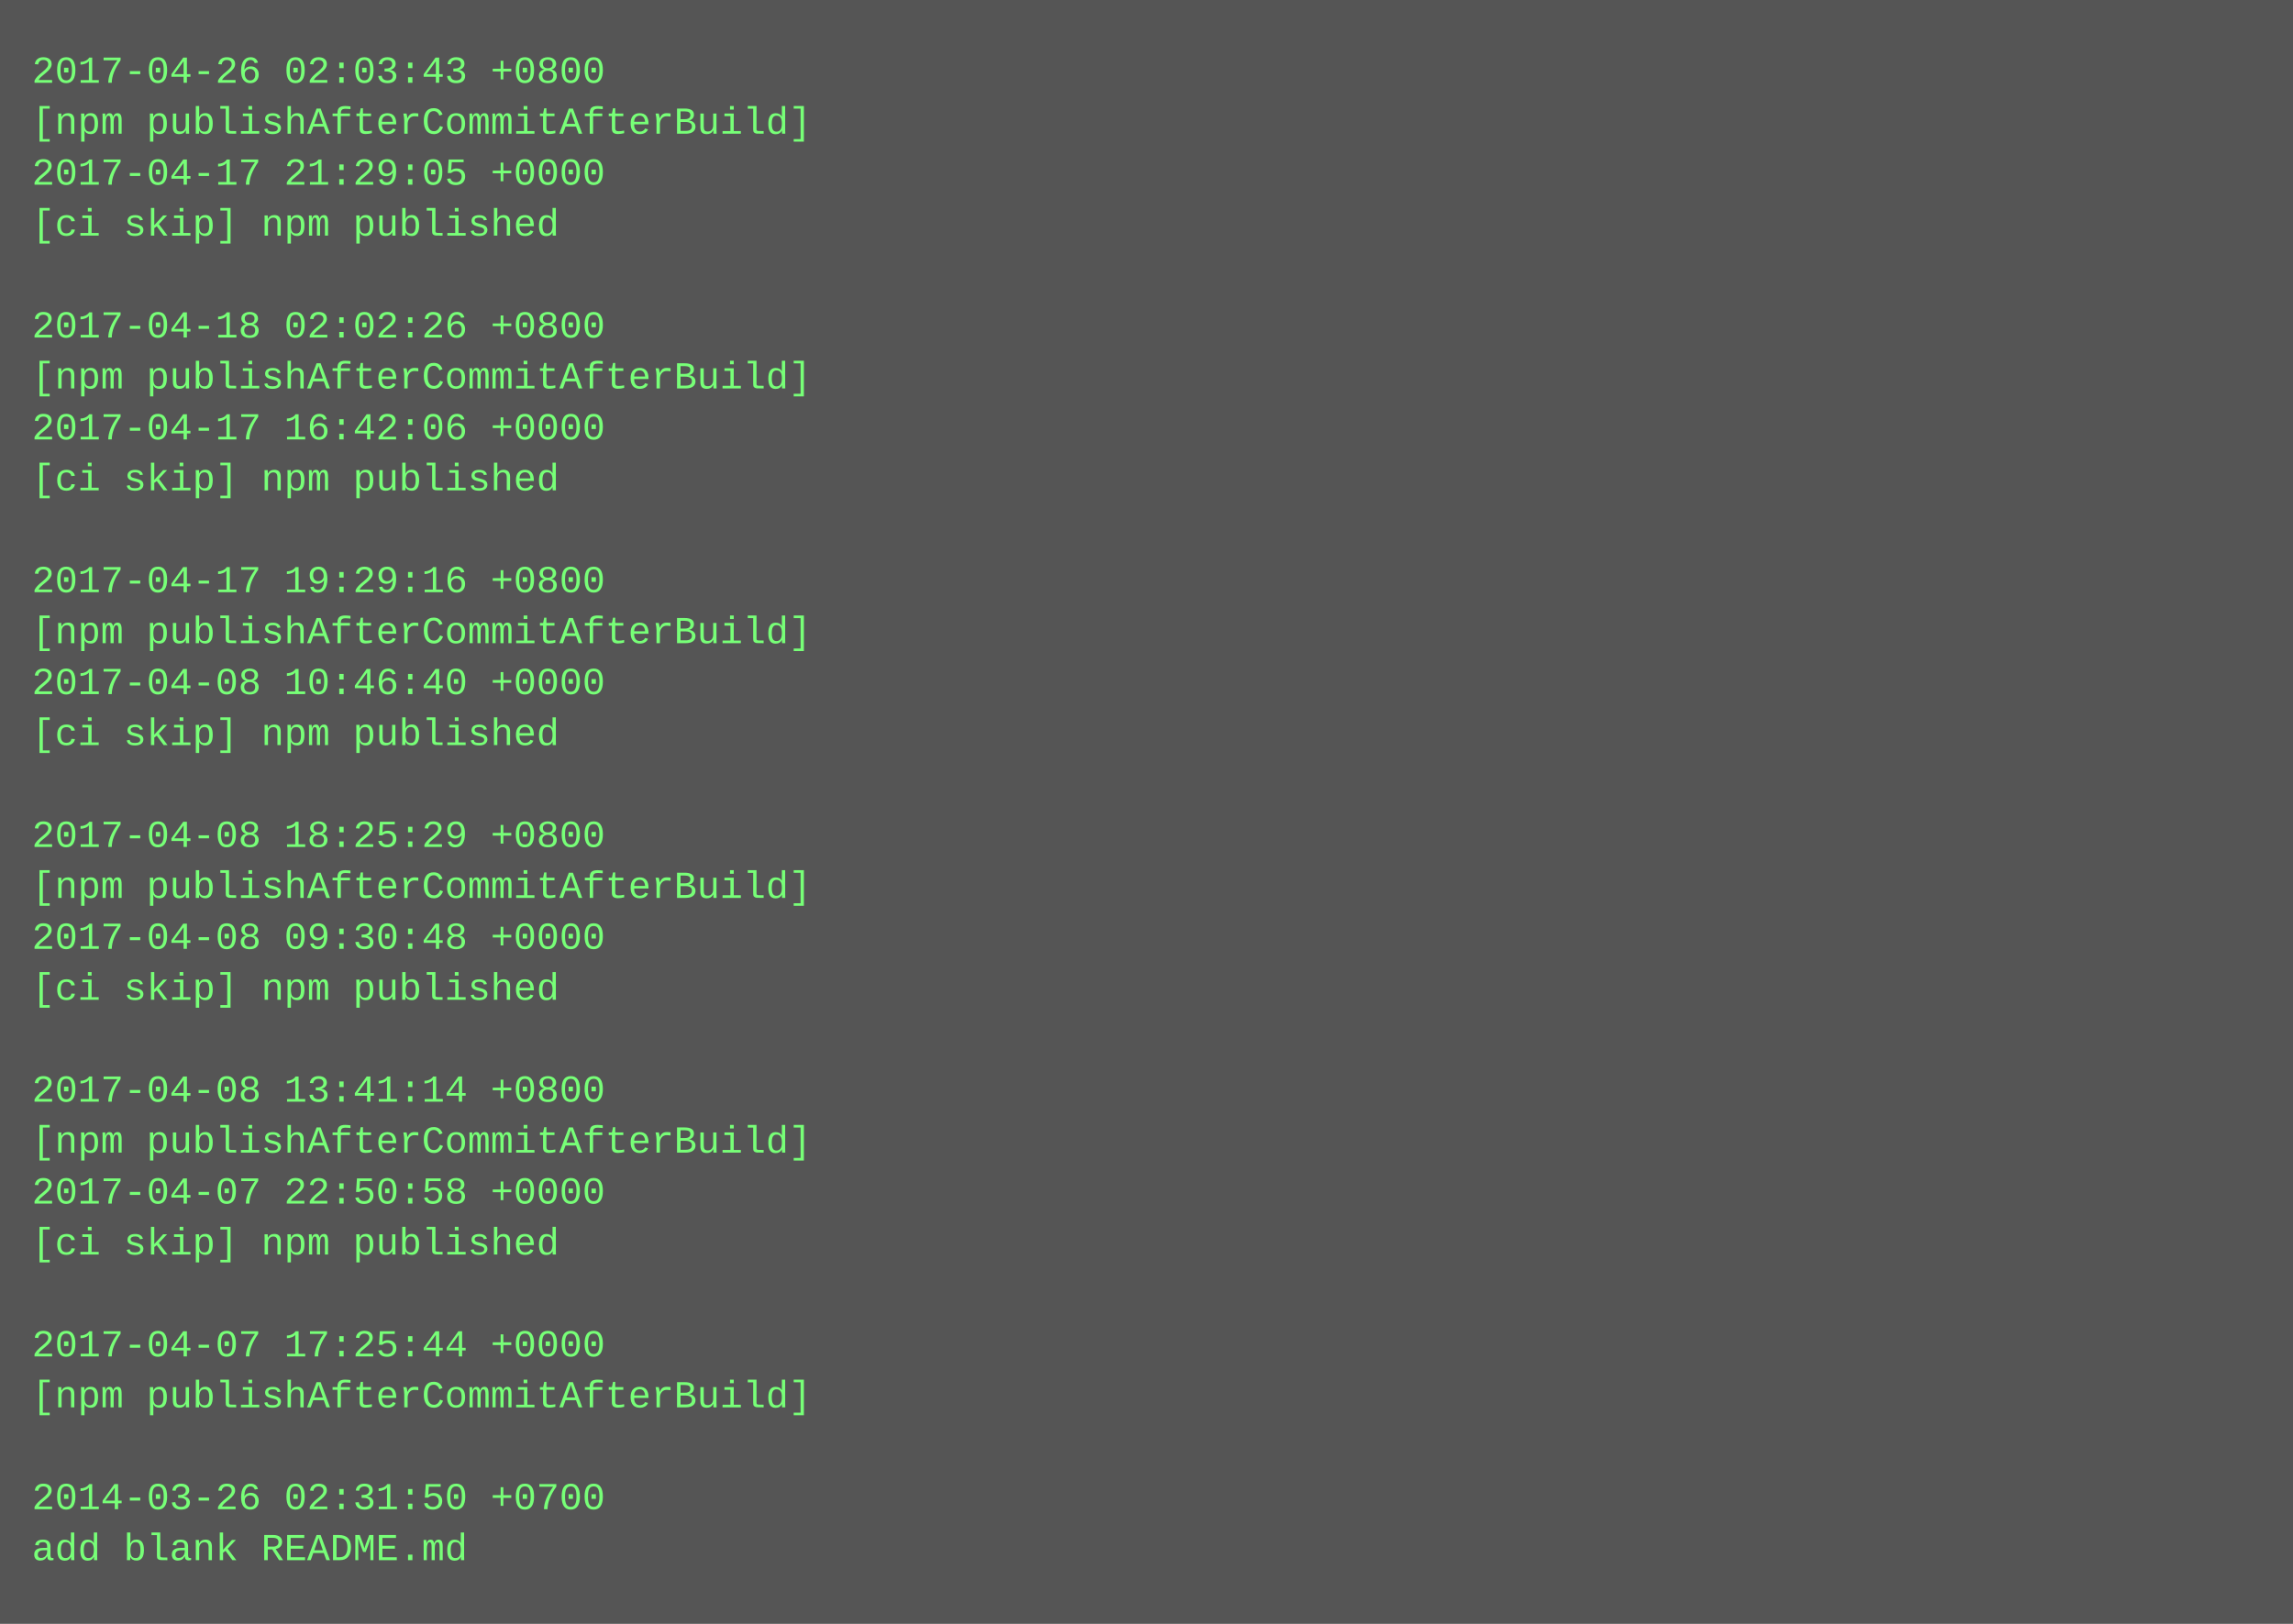
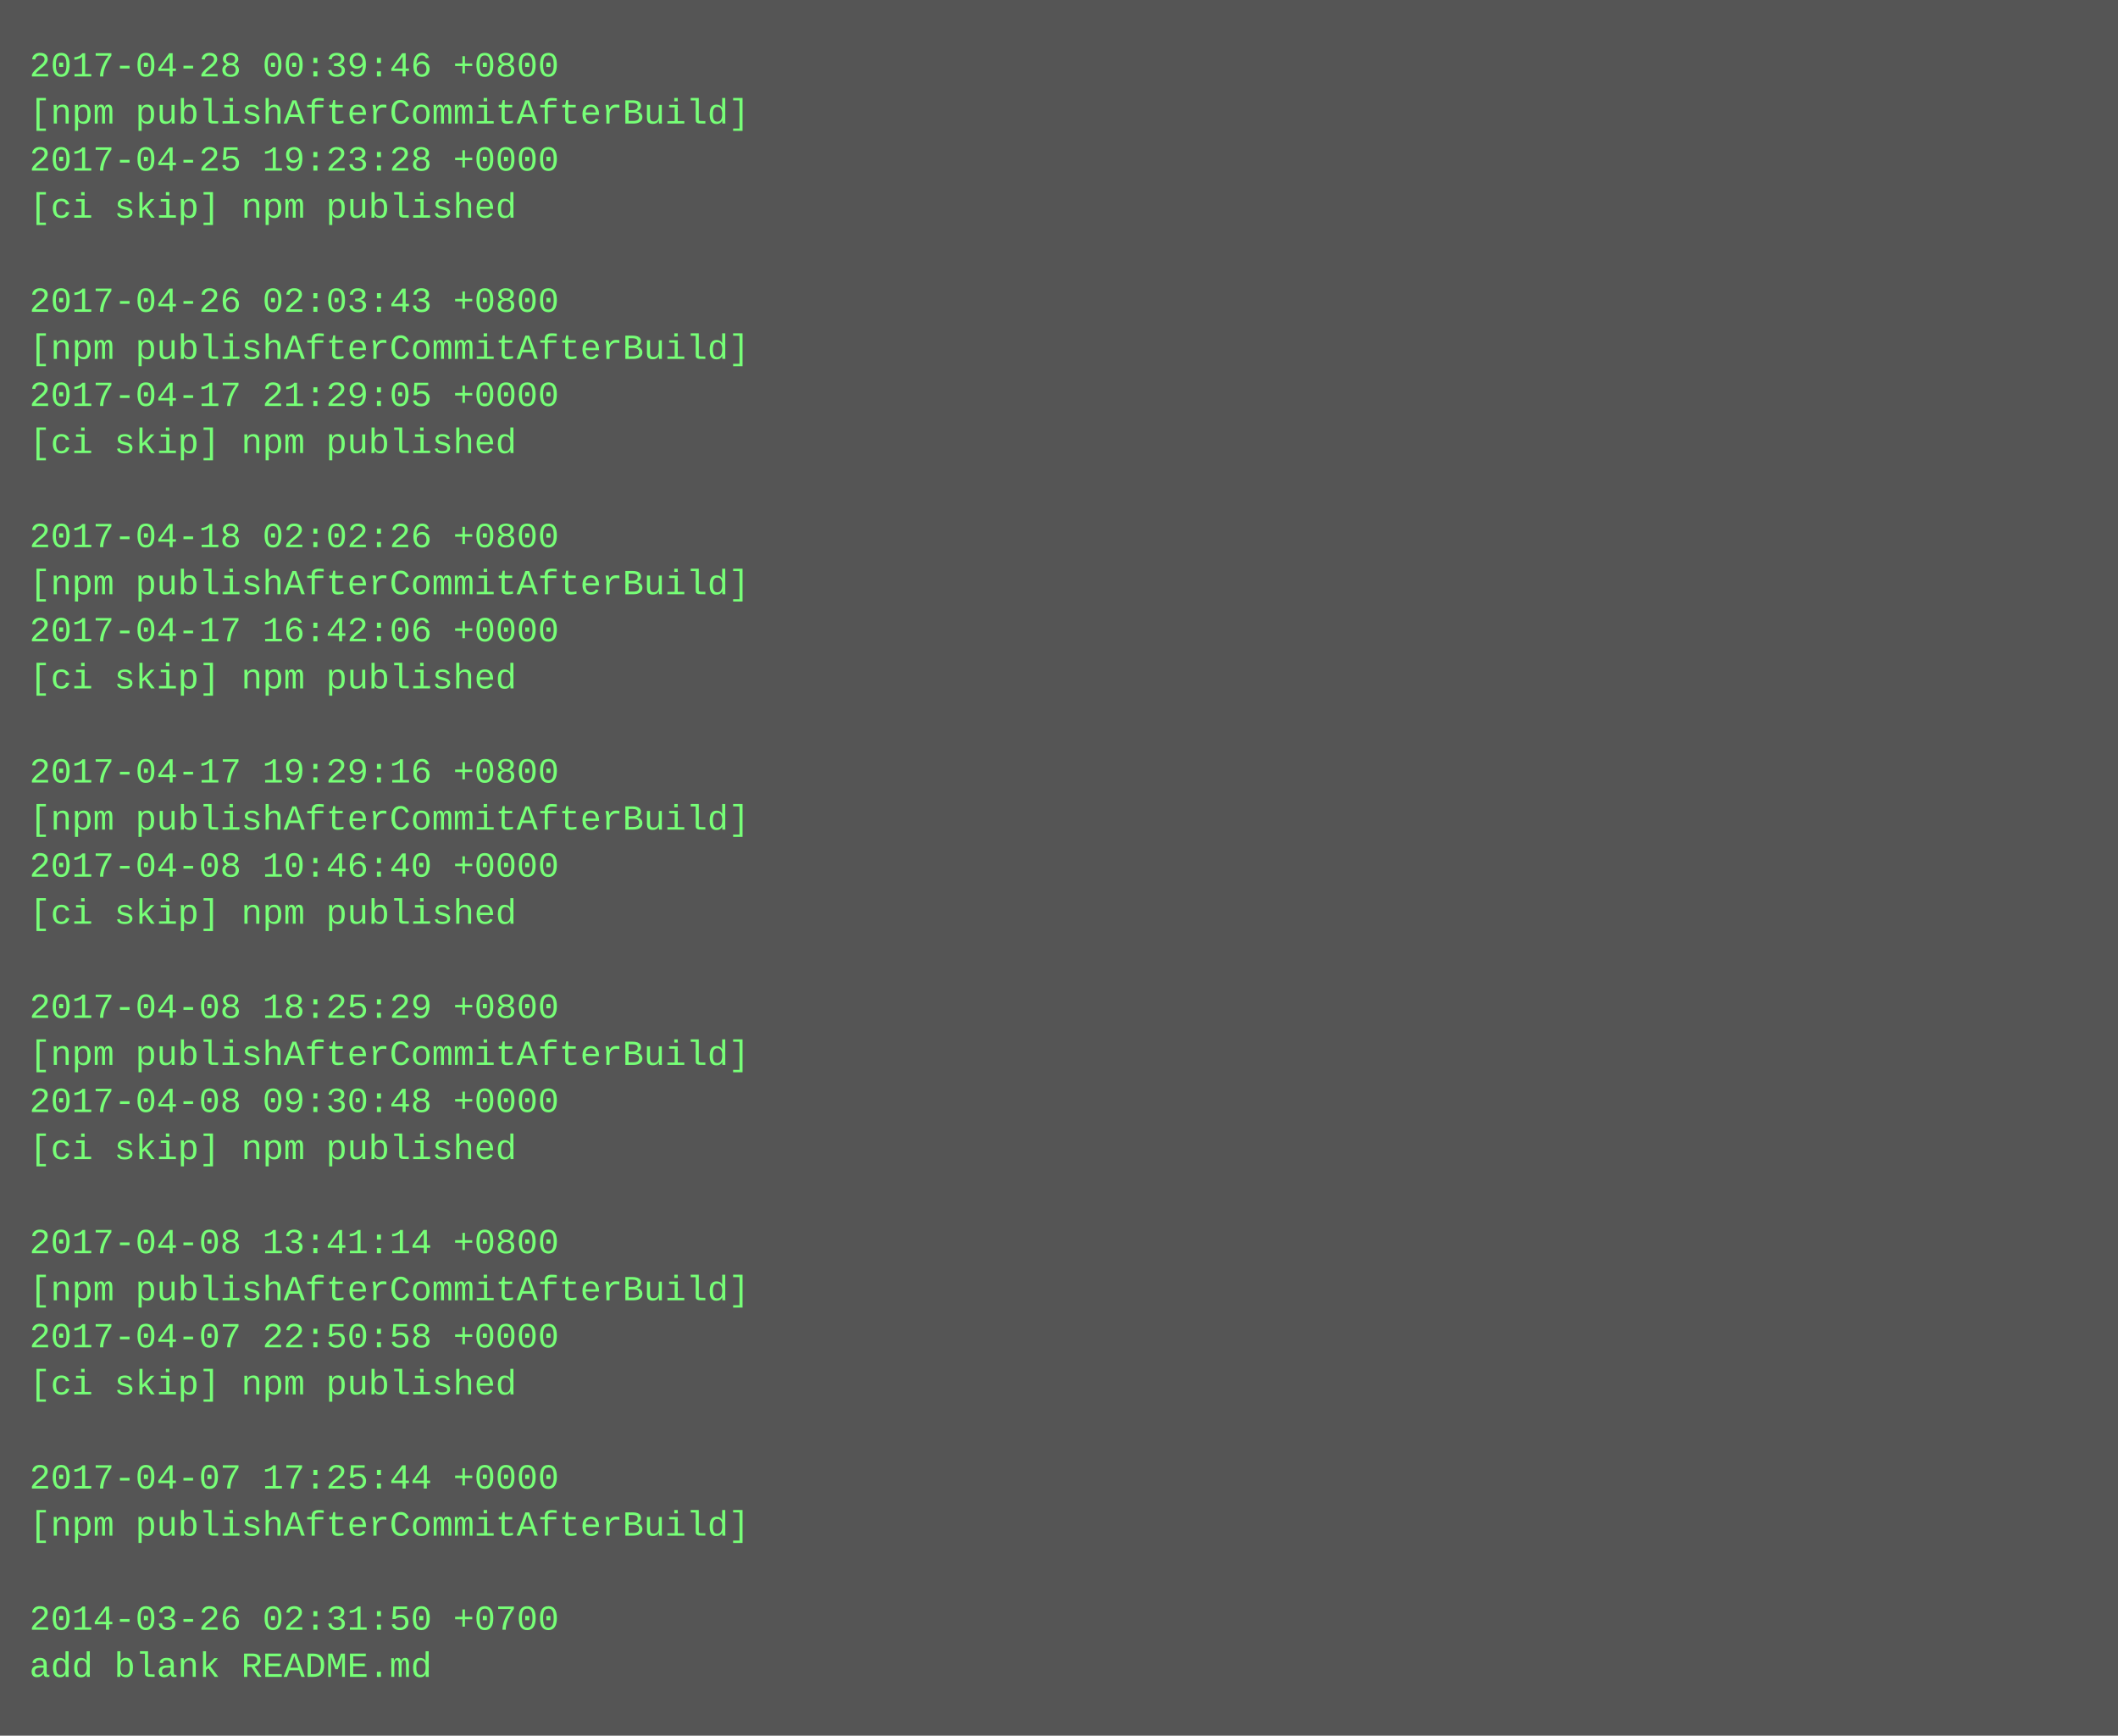
- <svg xmlns="http://www.w3.org/2000/svg" height="510" width="720">
-   <rect height="510" fill="#555" width="720" />
+ <svg xmlns="http://www.w3.org/2000/svg" height="590" width="720">
+   <rect height="590" fill="#555" width="720" />
  <text fill="#7f7" font-family="Courier New" font-size="12" xml:space="preserve">
-     <tspan x="10" y="26">2017-04-26 02:03:43 +0800</tspan>
+     <tspan x="10" y="26">2017-04-28 00:39:46 +0800</tspan>
    <tspan x="10" y="42">[npm publishAfterCommitAfterBuild]</tspan>
-     <tspan x="10" y="58">2017-04-17 21:29:05 +0000</tspan>
+     <tspan x="10" y="58">2017-04-25 19:23:28 +0000</tspan>
    <tspan x="10" y="74">[ci skip] npm published</tspan>
    <tspan x="10" y="90" />
-     <tspan x="10" y="106">2017-04-18 02:02:26 +0800</tspan>
+     <tspan x="10" y="106">2017-04-26 02:03:43 +0800</tspan>
    <tspan x="10" y="122">[npm publishAfterCommitAfterBuild]</tspan>
-     <tspan x="10" y="138">2017-04-17 16:42:06 +0000</tspan>
+     <tspan x="10" y="138">2017-04-17 21:29:05 +0000</tspan>
    <tspan x="10" y="154">[ci skip] npm published</tspan>
    <tspan x="10" y="170" />
-     <tspan x="10" y="186">2017-04-17 19:29:16 +0800</tspan>
+     <tspan x="10" y="186">2017-04-18 02:02:26 +0800</tspan>
    <tspan x="10" y="202">[npm publishAfterCommitAfterBuild]</tspan>
-     <tspan x="10" y="218">2017-04-08 10:46:40 +0000</tspan>
+     <tspan x="10" y="218">2017-04-17 16:42:06 +0000</tspan>
    <tspan x="10" y="234">[ci skip] npm published</tspan>
    <tspan x="10" y="250" />
-     <tspan x="10" y="266">2017-04-08 18:25:29 +0800</tspan>
+     <tspan x="10" y="266">2017-04-17 19:29:16 +0800</tspan>
    <tspan x="10" y="282">[npm publishAfterCommitAfterBuild]</tspan>
-     <tspan x="10" y="298">2017-04-08 09:30:48 +0000</tspan>
+     <tspan x="10" y="298">2017-04-08 10:46:40 +0000</tspan>
    <tspan x="10" y="314">[ci skip] npm published</tspan>
    <tspan x="10" y="330" />
-     <tspan x="10" y="346">2017-04-08 13:41:14 +0800</tspan>
+     <tspan x="10" y="346">2017-04-08 18:25:29 +0800</tspan>
    <tspan x="10" y="362">[npm publishAfterCommitAfterBuild]</tspan>
-     <tspan x="10" y="378">2017-04-07 22:50:58 +0000</tspan>
+     <tspan x="10" y="378">2017-04-08 09:30:48 +0000</tspan>
    <tspan x="10" y="394">[ci skip] npm published</tspan>
    <tspan x="10" y="410" />
-     <tspan x="10" y="426">2017-04-07 17:25:44 +0000</tspan>
+     <tspan x="10" y="426">2017-04-08 13:41:14 +0800</tspan>
    <tspan x="10" y="442">[npm publishAfterCommitAfterBuild]</tspan>
-     <tspan x="10" y="458" />
-     <tspan x="10" y="474">2014-03-26 02:31:50 +0700</tspan>
-     <tspan x="10" y="490">add blank README.md</tspan>
+     <tspan x="10" y="458">2017-04-07 22:50:58 +0000</tspan>
+     <tspan x="10" y="474">[ci skip] npm published</tspan>
+     <tspan x="10" y="490" />
+     <tspan x="10" y="506">2017-04-07 17:25:44 +0000</tspan>
+     <tspan x="10" y="522">[npm publishAfterCommitAfterBuild]</tspan>
+     <tspan x="10" y="538" />
+     <tspan x="10" y="554">2014-03-26 02:31:50 +0700</tspan>
+     <tspan x="10" y="570">add blank README.md</tspan>
  </text>
</svg>
